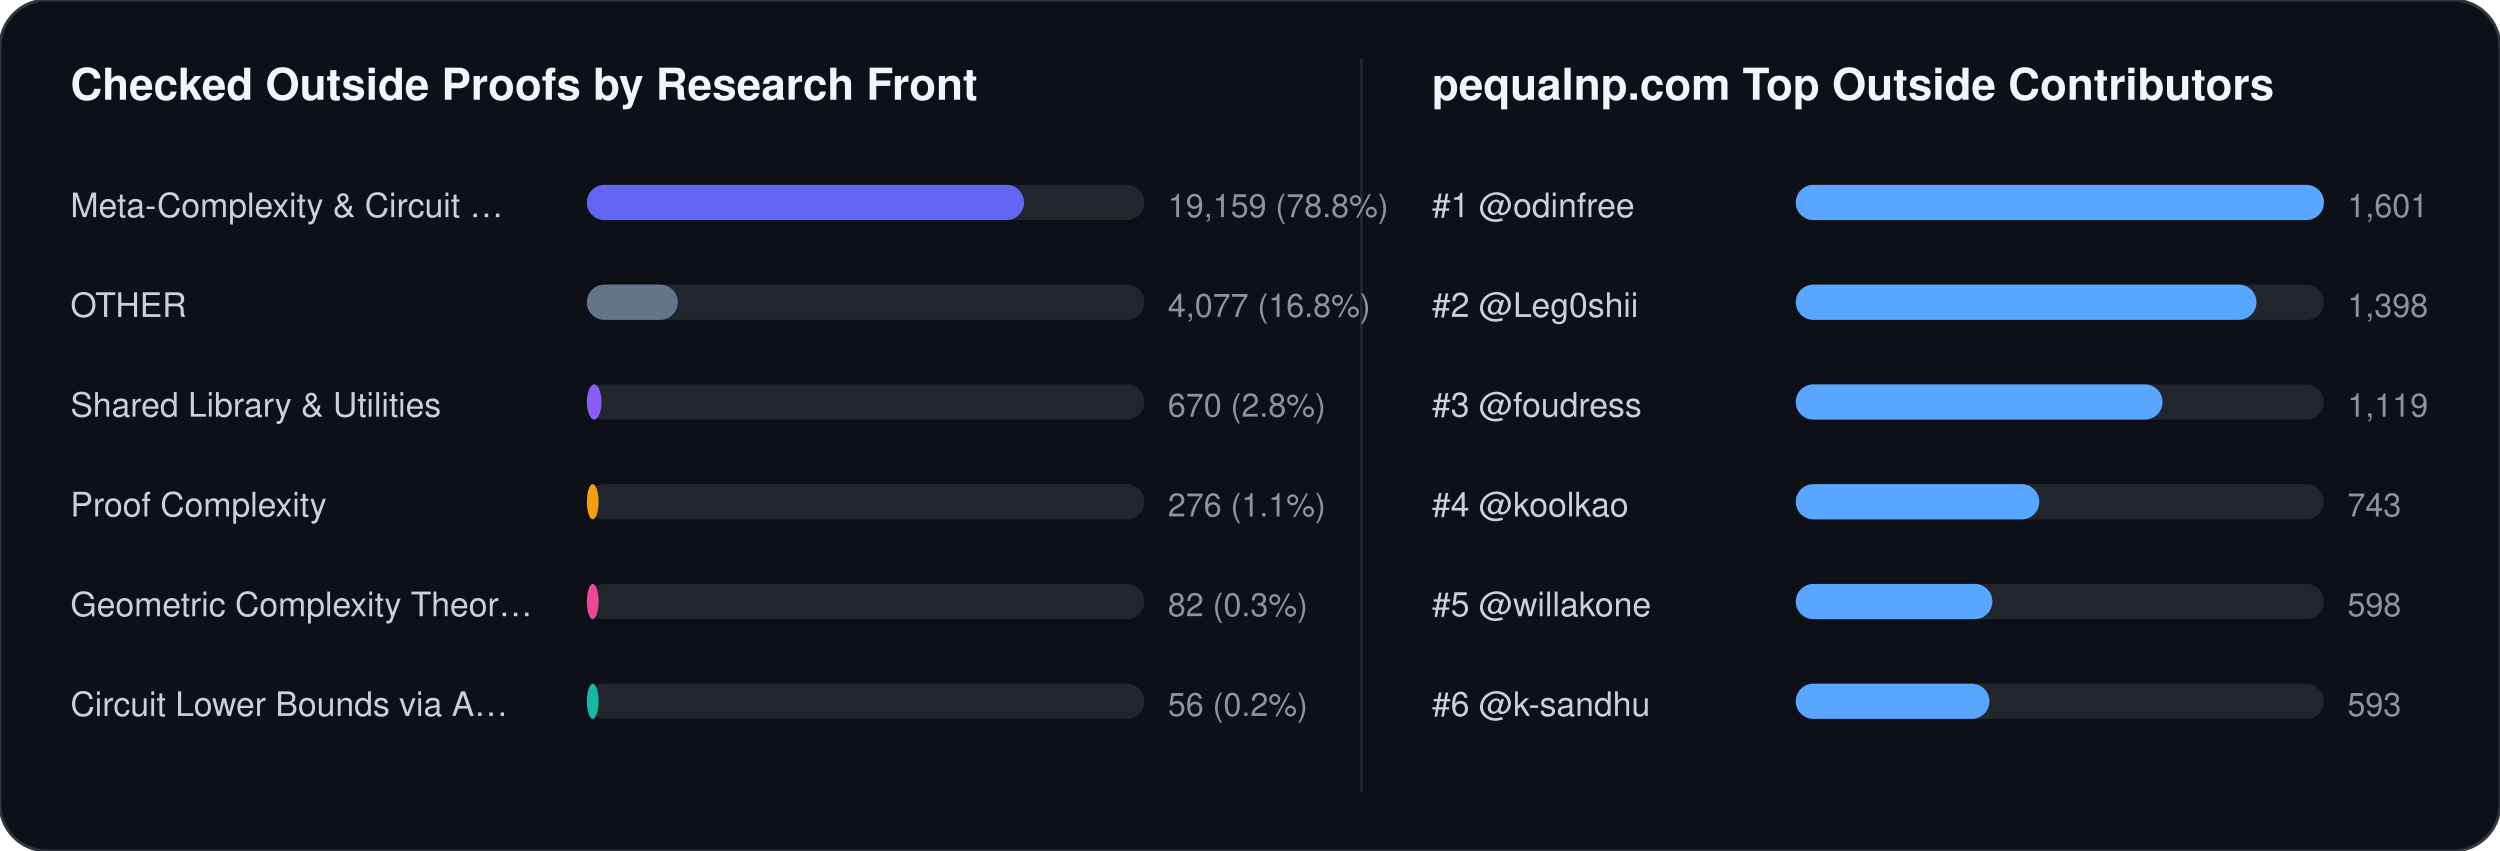
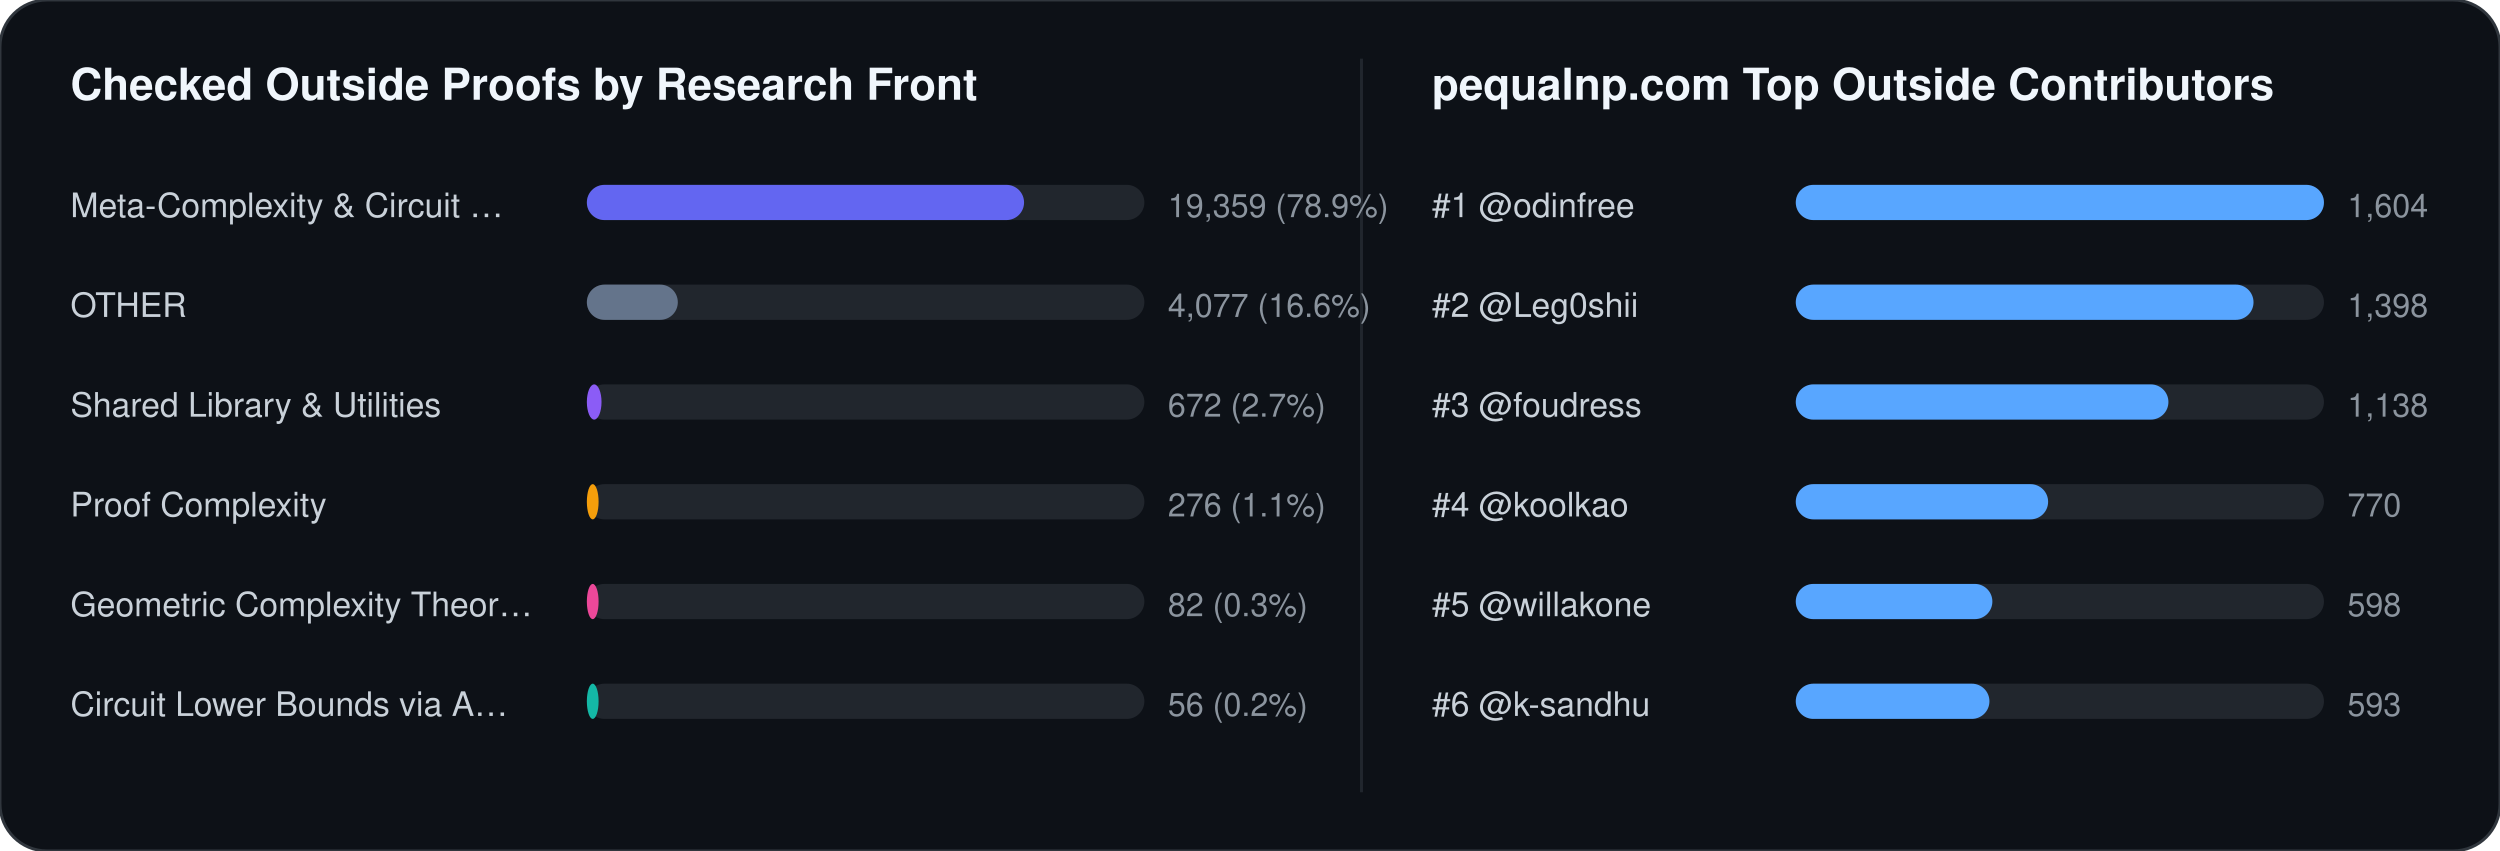
<svg xmlns="http://www.w3.org/2000/svg" width="852" height="290" viewBox="0 0 852 290" font-family="-apple-system,BlinkMacSystemFont,Segoe UI,Helvetica,Arial,sans-serif">
  <rect width="852" height="290" rx="16" fill="#0d1117" stroke="#30363d" stroke-width="1" />
  <text x="24" y="34" fill="#f0f6fc" font-size="15" font-weight="700">Checked Outside Proofs by Research Front</text>
  <line x1="464" y1="20" x2="464" y2="270" stroke="#21262d" stroke-width="1" />
  <text x="488" y="34" fill="#f0f6fc" font-size="15" font-weight="700">pequalnp.com Top Outside Contributors</text>
  <text x="24" y="74" fill="#c9d1d9" font-size="11.5">Meta-Complexity &amp; Circuit …</text>
  <rect x="200" y="63" width="190" height="12" rx="6" fill="#21262d" />
  <rect x="200" y="63" width="149" height="12" rx="6" fill="#6366f1" />
-   <text x="398" y="74" fill="#8b949e" font-size="11">19,159 (78.8%)</text>
+   <text x="398" y="74" fill="#8b949e" font-size="11">19,359 (78.9%)</text>
  <text x="24" y="108" fill="#c9d1d9" font-size="11.5">OTHER</text>
  <rect x="200" y="97" width="190" height="12" rx="6" fill="#21262d" />
  <rect x="200" y="97" width="31" height="12" rx="6" fill="#64748b" />
-   <text x="398" y="108" fill="#8b949e" font-size="11">4,077 (16.8%)</text>
+   <text x="398" y="108" fill="#8b949e" font-size="11">4,077 (16.6%)</text>
  <text x="24" y="142" fill="#c9d1d9" font-size="11.5">Shared Library &amp; Utilities</text>
  <rect x="200" y="131" width="190" height="12" rx="6" fill="#21262d" />
  <rect x="200" y="131" width="5" height="12" rx="6" fill="#8b5cf6" />
-   <text x="398" y="142" fill="#8b949e" font-size="11">670 (2.8%)</text>
+   <text x="398" y="142" fill="#8b949e" font-size="11">672 (2.7%)</text>
  <text x="24" y="176" fill="#c9d1d9" font-size="11.5">Proof Complexity</text>
  <rect x="200" y="165" width="190" height="12" rx="6" fill="#21262d" />
  <rect x="200" y="165" width="4" height="12" rx="6" fill="#f59e0b" />
  <text x="398" y="176" fill="#8b949e" font-size="11">276 (1.1%)</text>
  <text x="24" y="210" fill="#c9d1d9" font-size="11.5">Geometric Complexity Theor…</text>
  <rect x="200" y="199" width="190" height="12" rx="6" fill="#21262d" />
  <rect x="200" y="199" width="4" height="12" rx="6" fill="#ec4899" />
  <text x="398" y="210" fill="#8b949e" font-size="11">82 (0.3%)</text>
  <text x="24" y="244" fill="#c9d1d9" font-size="11.5">Circuit Lower Bounds via A…</text>
  <rect x="200" y="233" width="190" height="12" rx="6" fill="#21262d" />
  <rect x="200" y="233" width="4" height="12" rx="6" fill="#14b8a6" />
  <text x="398" y="244" fill="#8b949e" font-size="11">56 (0.2%)</text>
  <text x="488" y="74" fill="#c9d1d9" font-size="11.5">#1 @odinfree</text>
  <rect x="612" y="63" width="180" height="12" rx="6" fill="#21262d" />
  <rect x="612" y="63" width="180" height="12" rx="6" fill="#58a6ff" />
-   <text x="800" y="74" fill="#8b949e" font-size="11">1,601</text>
+   <text x="800" y="74" fill="#8b949e" font-size="11">1,604</text>
  <text x="488" y="108" fill="#c9d1d9" font-size="11.5">#2 @Leg0shii</text>
  <rect x="612" y="97" width="180" height="12" rx="6" fill="#21262d" />
-   <rect x="612" y="97" width="157" height="12" rx="6" fill="#58a6ff" />
+   <rect x="612" y="97" width="156" height="12" rx="6" fill="#58a6ff" />
  <text x="800" y="108" fill="#8b949e" font-size="11">1,398</text>
  <text x="488" y="142" fill="#c9d1d9" font-size="11.5">#3 @foudress</text>
  <rect x="612" y="131" width="180" height="12" rx="6" fill="#21262d" />
-   <rect x="612" y="131" width="125" height="12" rx="6" fill="#58a6ff" />
-   <text x="800" y="142" fill="#8b949e" font-size="11">1,119</text>
+   <rect x="612" y="131" width="127" height="12" rx="6" fill="#58a6ff" />
+   <text x="800" y="142" fill="#8b949e" font-size="11">1,138</text>
  <text x="488" y="176" fill="#c9d1d9" font-size="11.5">#4 @koolkao</text>
  <rect x="612" y="165" width="180" height="12" rx="6" fill="#21262d" />
-   <rect x="612" y="165" width="83" height="12" rx="6" fill="#58a6ff" />
-   <text x="800" y="176" fill="#8b949e" font-size="11">743</text>
+   <rect x="612" y="165" width="86" height="12" rx="6" fill="#58a6ff" />
+   <text x="800" y="176" fill="#8b949e" font-size="11">770</text>
  <text x="488" y="210" fill="#c9d1d9" font-size="11.5">#5 @willakone</text>
  <rect x="612" y="199" width="180" height="12" rx="6" fill="#21262d" />
  <rect x="612" y="199" width="67" height="12" rx="6" fill="#58a6ff" />
  <text x="800" y="210" fill="#8b949e" font-size="11">598</text>
  <text x="488" y="244" fill="#c9d1d9" font-size="11.5">#6 @k-sandhu</text>
  <rect x="612" y="233" width="180" height="12" rx="6" fill="#21262d" />
  <rect x="612" y="233" width="66" height="12" rx="6" fill="#58a6ff" />
  <text x="800" y="244" fill="#8b949e" font-size="11">593</text>
</svg>
